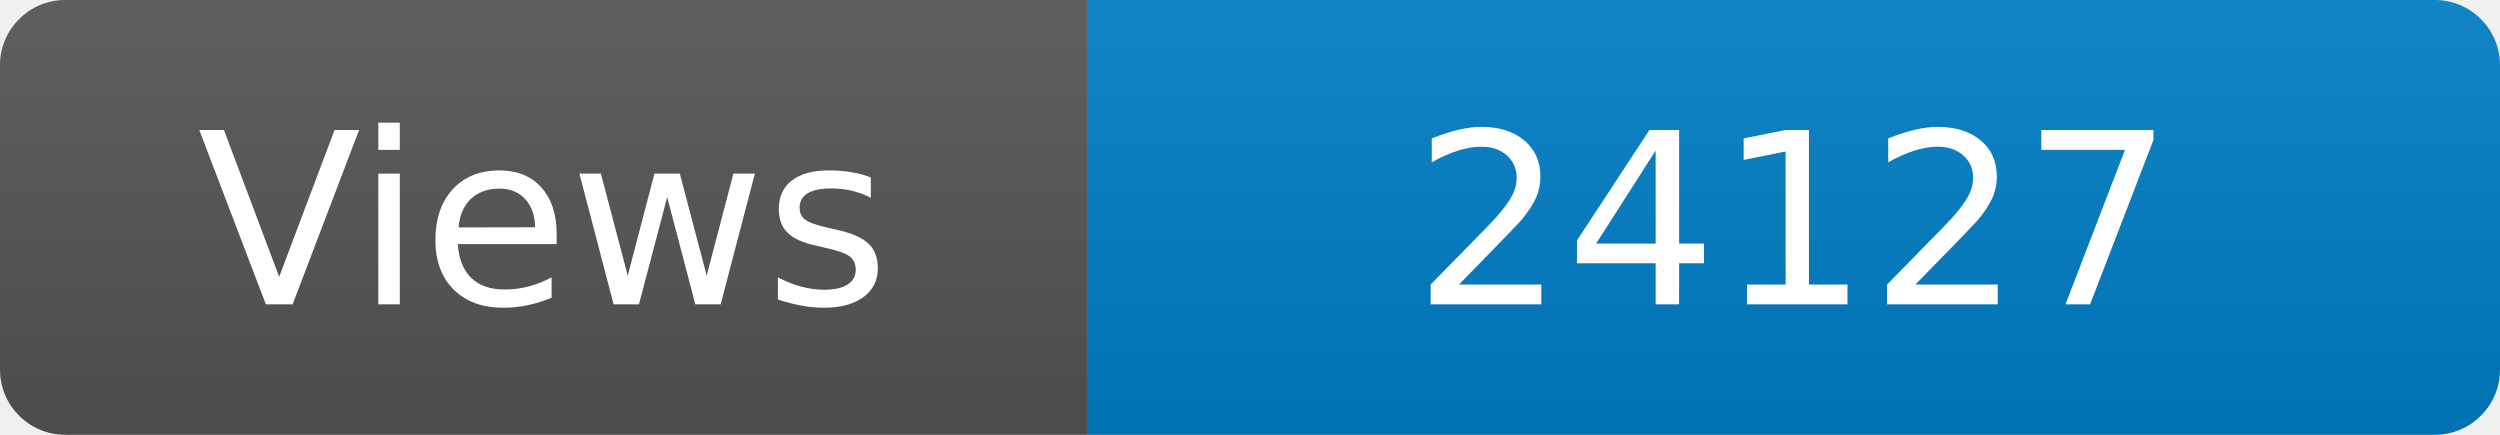
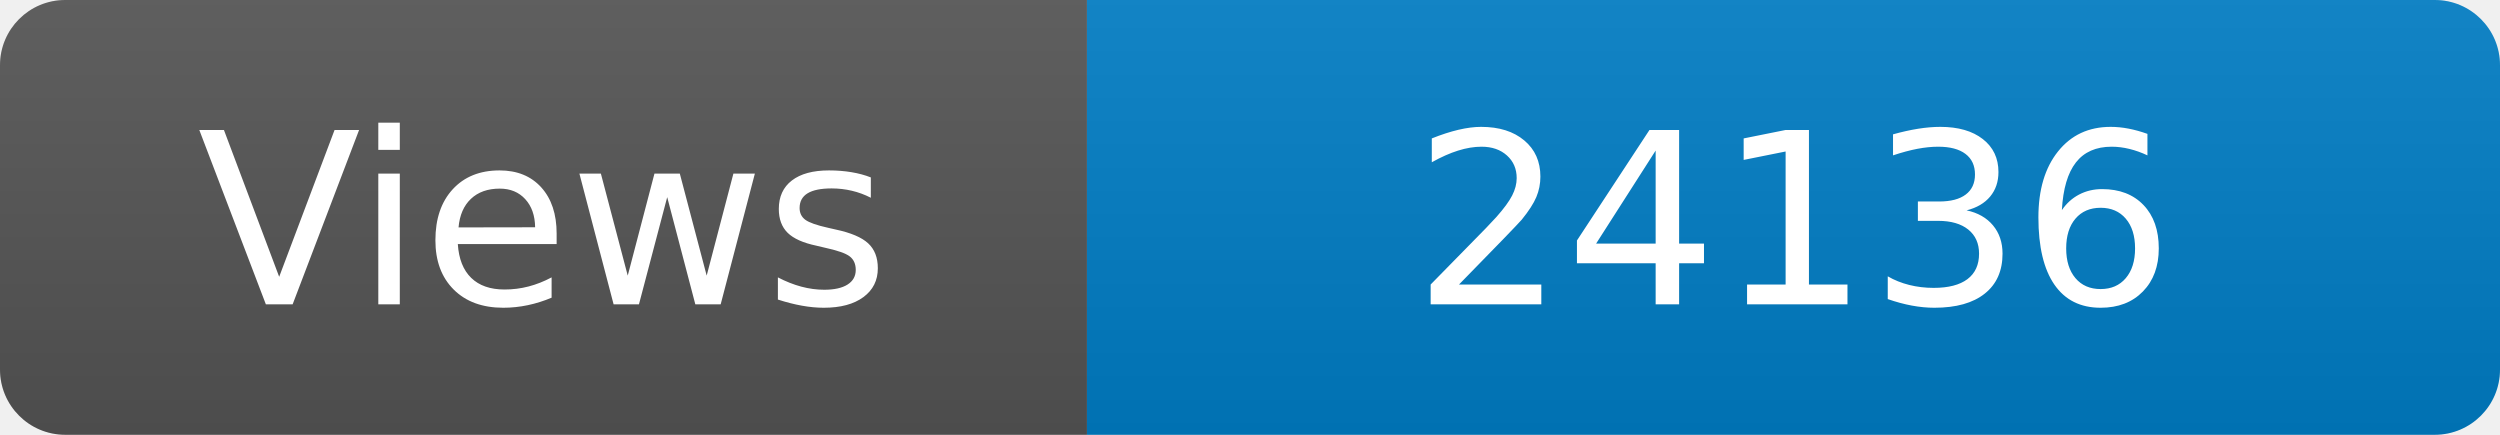
<svg xmlns="http://www.w3.org/2000/svg" width="115" height="20" role="img" aria-label="Maintained?: yes">
  <linearGradient id="s" x2="0" y2="100%">
    <stop offset="0" stop-color="#bbb" stop-opacity=".1" />
    <stop offset="1" stop-opacity=".1" />
  </linearGradient>
  <clipPath id="r">
    <rect width="115" height="20" rx="3" fill="#fff" />
  </clipPath>
  <g clip-path="url(#r)">
    <rect width="50" height="20" fill="#555" />
    <rect x="50" width="160" height="20" fill="#007ec6" />
    <rect width="115" height="20" fill="url(#s)" />
  </g>
  <g fill="#fff" text-anchor="middle" font-family="Verdana,Geneva,DejaVu Sans,sans-serif" font-size="110">
    <text x="250" y="140" transform="scale(.1)" fill="#fff">Views</text>
-     <text x="825" y="140" transform="scale(.1)" fill="#fff">24127</text>
+     <text x="825" y="140" transform="scale(.1)" fill="#fff">24136</text>
  </g>
</svg>
